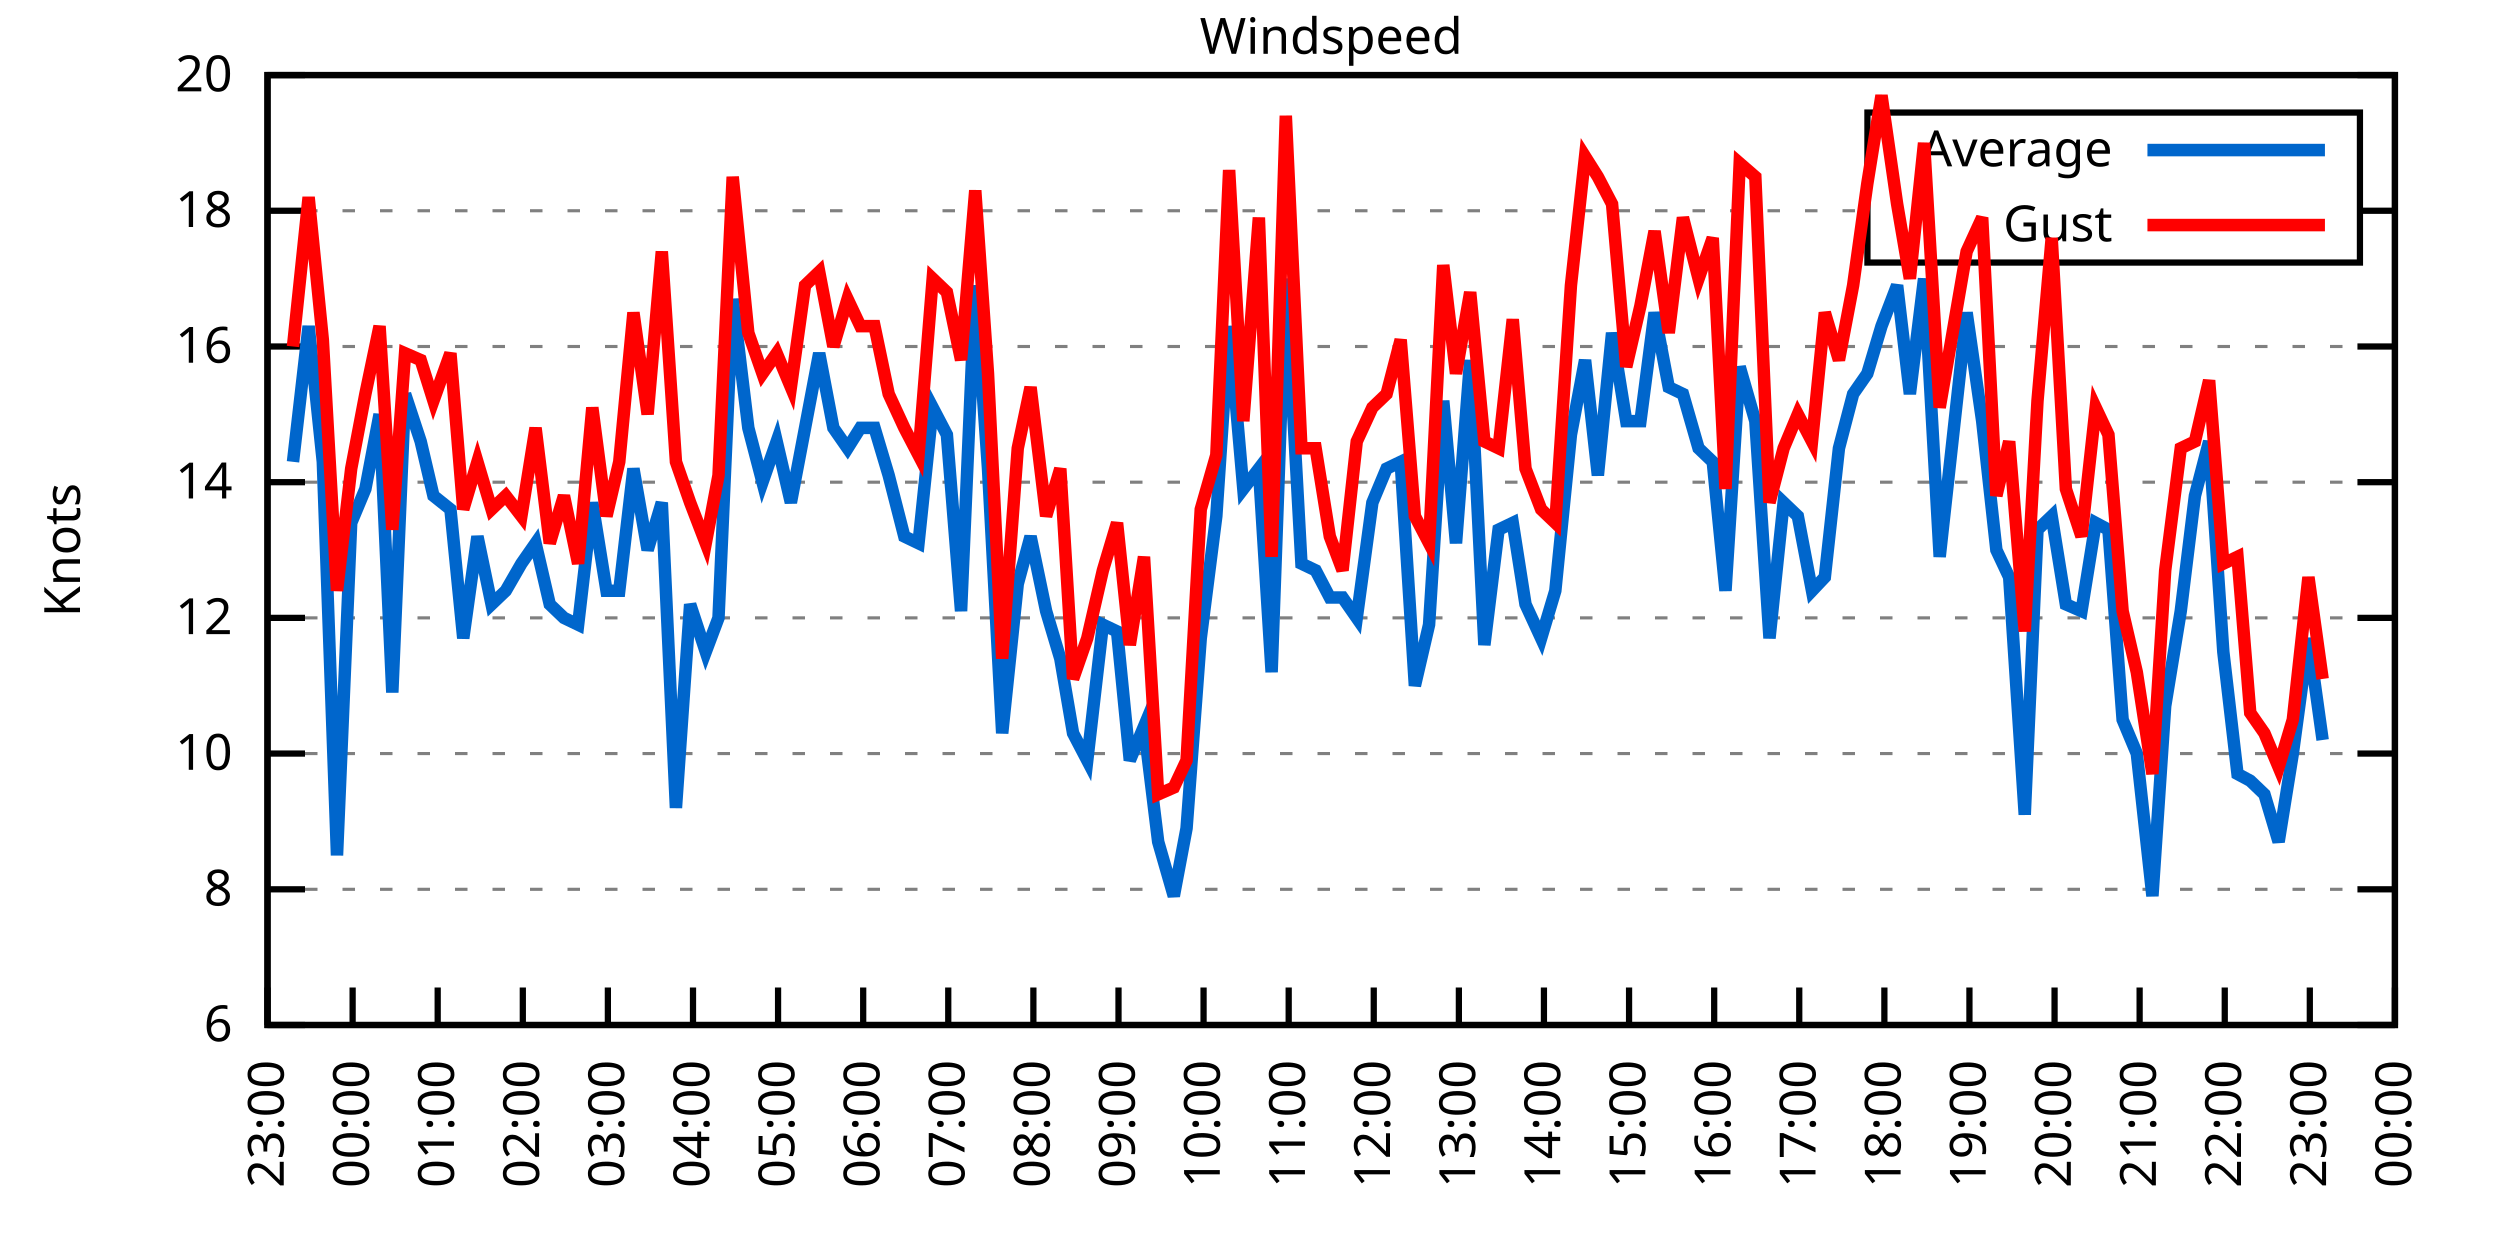
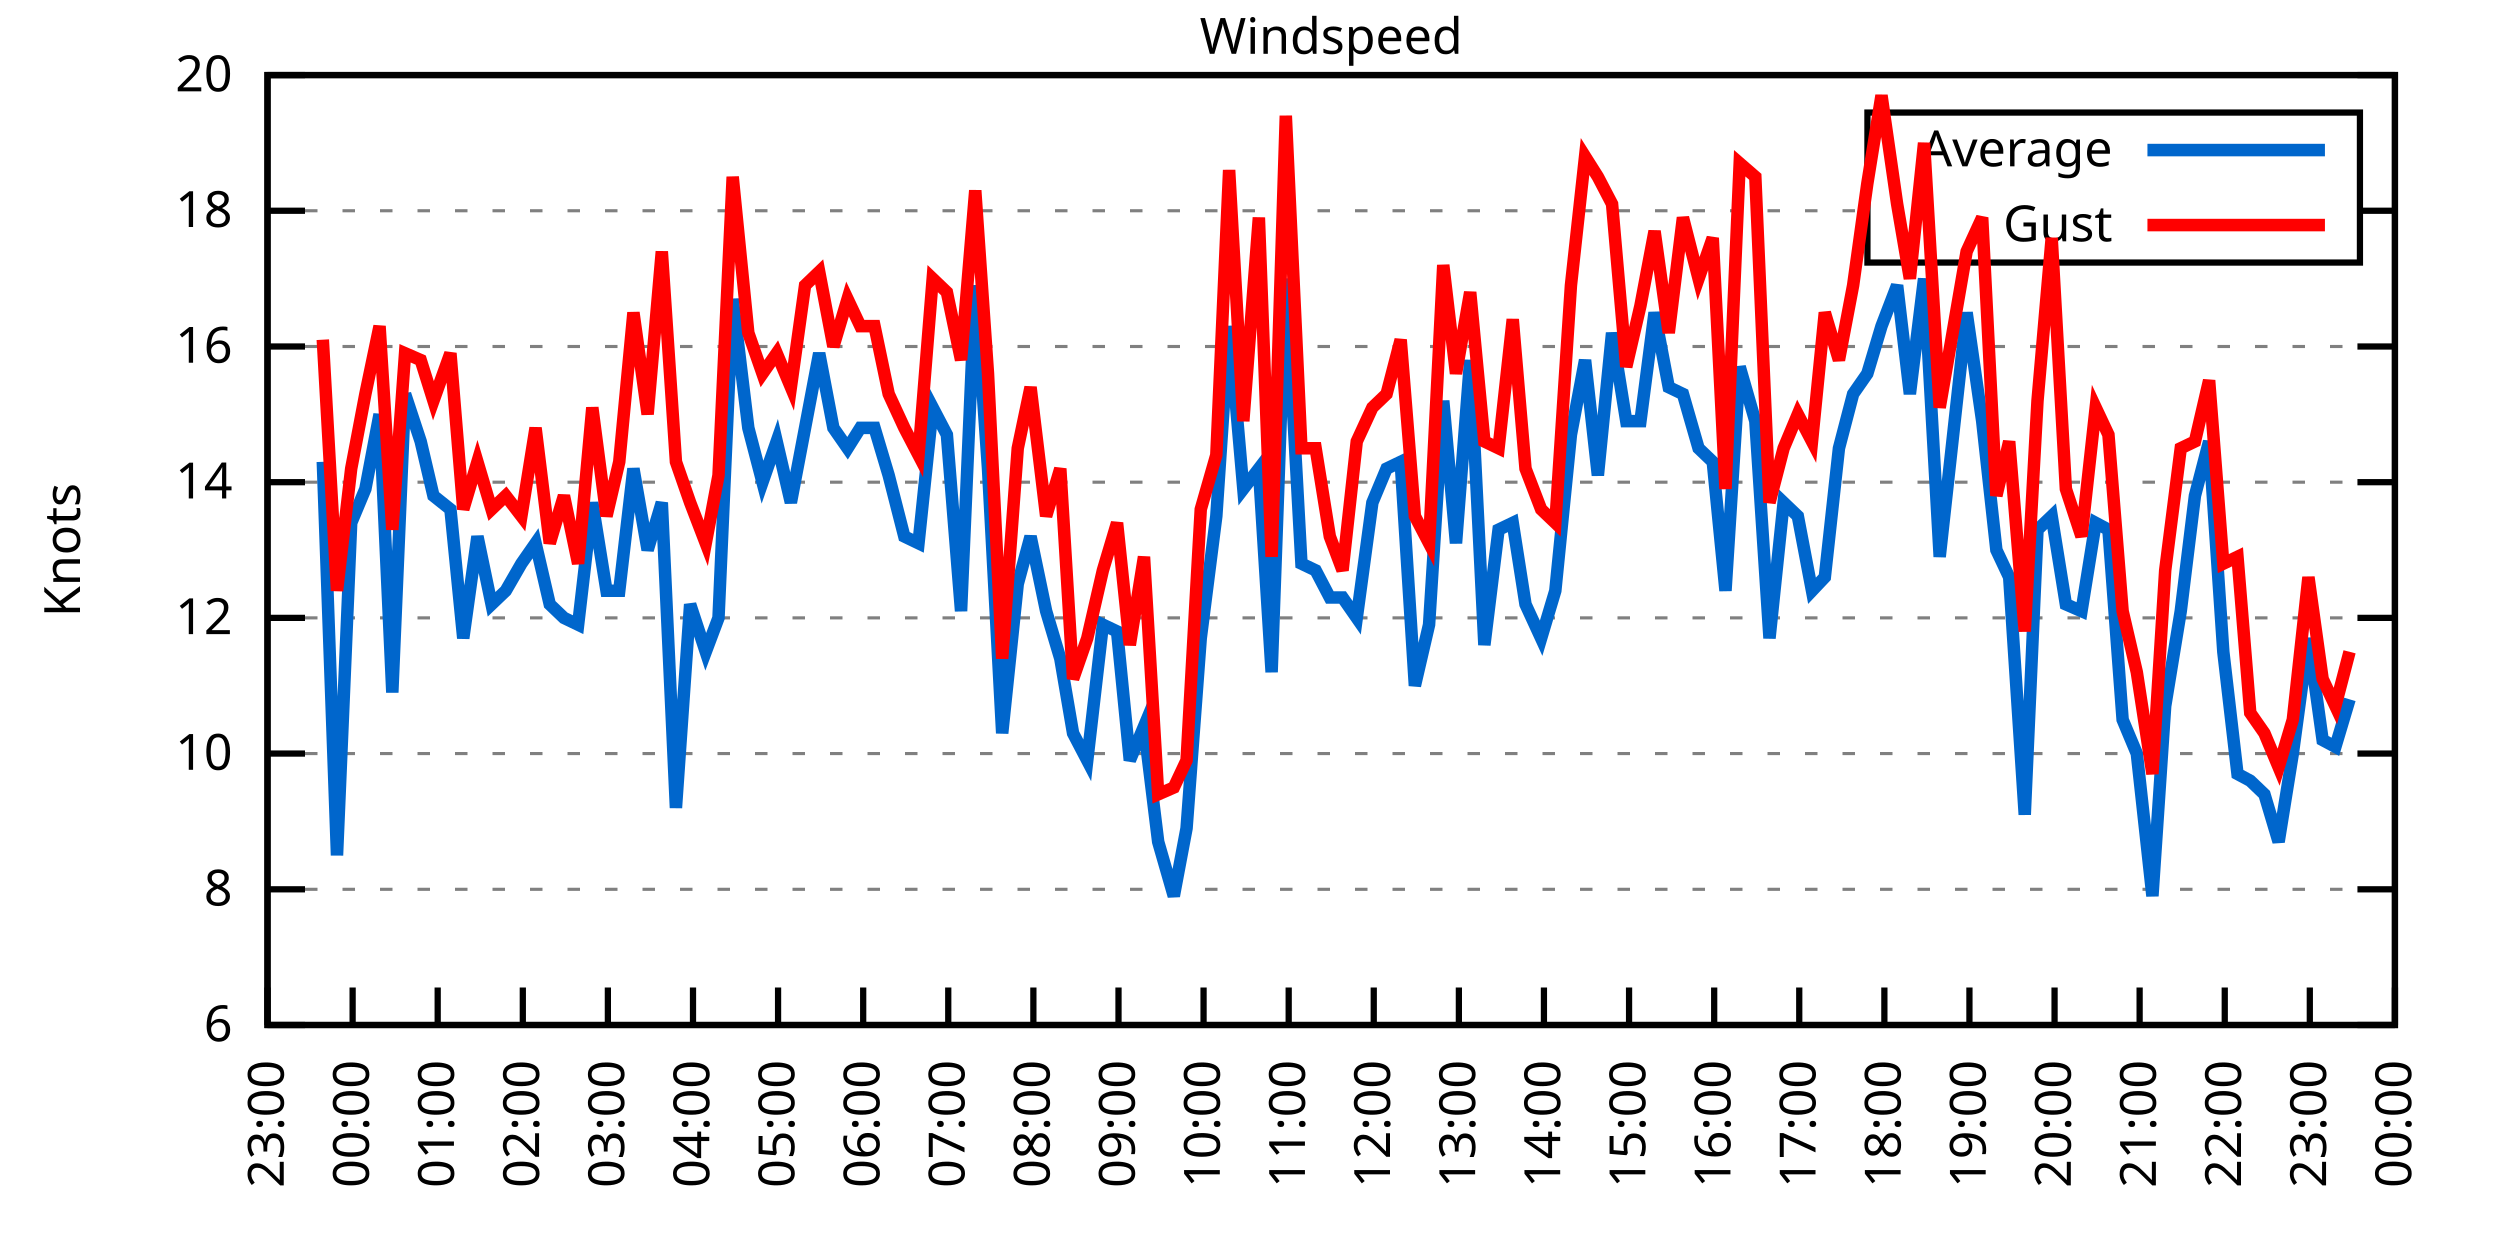
<svg xmlns="http://www.w3.org/2000/svg" xmlns:xlink="http://www.w3.org/1999/xlink" width="400" height="200" viewBox="0 0 400 200">
  <g id="gnuplot_canvas">
    <rect x="0" y="0" width="400" height="200" fill="none" />
    <defs>
      <circle id="gpDot" r="0.5" stroke-width="0.5" stroke="currentColor" />
      <path id="gpPt0" stroke-width="0.333" stroke="currentColor" d="M-1,0 h2 M0,-1 v2" />
      <path id="gpPt1" stroke-width="0.333" stroke="currentColor" d="M-1,-1 L1,1 M1,-1 L-1,1" />
      <path id="gpPt2" stroke-width="0.333" stroke="currentColor" d="M-1,0 L1,0 M0,-1 L0,1 M-1,-1 L1,1 M-1,1 L1,-1" />
      <rect id="gpPt3" stroke-width="0.333" stroke="currentColor" x="-1" y="-1" width="2" height="2" />
      <rect id="gpPt4" stroke-width="0.333" stroke="currentColor" fill="currentColor" x="-1" y="-1" width="2" height="2" />
      <circle id="gpPt5" stroke-width="0.333" stroke="currentColor" cx="0" cy="0" r="1" />
      <use xlink:href="#gpPt5" id="gpPt6" fill="currentColor" stroke="none" />
      <path id="gpPt7" stroke-width="0.333" stroke="currentColor" d="M0,-1.33 L-1.33,0.67 L1.33,0.67 z" />
      <use xlink:href="#gpPt7" id="gpPt8" fill="currentColor" stroke="none" />
      <use xlink:href="#gpPt7" id="gpPt9" stroke="currentColor" transform="rotate(180)" />
      <use xlink:href="#gpPt9" id="gpPt10" fill="currentColor" stroke="none" />
      <use xlink:href="#gpPt3" id="gpPt11" stroke="currentColor" transform="rotate(45)" />
      <use xlink:href="#gpPt11" id="gpPt12" fill="currentColor" stroke="none" />
      <path id="gpPt13" stroke-width="0.333" stroke="currentColor" d="M0,1.330 L1.265,0.411 L0.782,-1.067 L-0.782,-1.076 L-1.265,0.411 z" />
      <use xlink:href="#gpPt13" id="gpPt14" fill="currentColor" stroke="none" />
      <filter id="textbox" filterUnits="objectBoundingBox" x="0" y="0" height="1" width="1">
        <feFlood flood-color="white" flood-opacity="1" result="bgnd" />
        <feComposite in="SourceGraphic" in2="bgnd" operator="atop" />
      </filter>
      <filter id="greybox" filterUnits="objectBoundingBox" x="0" y="0" height="1" width="1">
        <feFlood flood-color="lightgrey" flood-opacity="1" result="grey" />
        <feComposite in="SourceGraphic" in2="grey" operator="atop" />
      </filter>
    </defs>
    <g fill="none" color="white" stroke="currentColor" stroke-width="1.00" stroke-linecap="butt" stroke-linejoin="miter">
</g>
    <g fill="none" color="black" stroke="currentColor" stroke-width="1.00" stroke-linecap="butt" stroke-linejoin="miter">
      <g stroke="none" shape-rendering="crispEdges">
        <polygon fill="rgb(255, 255, 255)" points="42.80,164.00 383.18,164.00 383.18,12.02 42.80,12.02 " />
      </g>
    </g>
    <g fill="none" color="black" stroke="currentColor" stroke-width="1.00" stroke-linecap="butt" stroke-linejoin="miter">
</g>
    <g fill="none" color="black" stroke="black" stroke-width="0.50" stroke-linecap="butt" stroke-linejoin="miter">
</g>
    <g fill="none" color="gray" stroke="currentColor" stroke-width="0.50" stroke-linecap="butt" stroke-linejoin="miter">
      <path stroke="gray" stroke-dasharray="2,4" class="gridline" d="M42.80,164.00 L383.19,164.00  " />
    </g>
    <g fill="none" color="gray" stroke="gray" stroke-width="1.00" stroke-linecap="butt" stroke-linejoin="miter">
</g>
    <g fill="none" color="black" stroke="currentColor" stroke-width="1.00" stroke-linecap="butt" stroke-linejoin="miter">
      <path stroke="black" d="M42.80,164.00 L48.80,164.00 M383.19,164.00 L377.19,164.00  " />
      <g transform="translate(37.20,166.60)" stroke="none" fill="black" font-family="Sans" font-size="8.00" text-anchor="end">
        <text>
          <tspan font-family="Sans"> 6</tspan>
        </text>
      </g>
    </g>
    <g fill="none" color="black" stroke="currentColor" stroke-width="1.00" stroke-linecap="butt" stroke-linejoin="miter">
</g>
    <g fill="none" color="black" stroke="black" stroke-width="0.50" stroke-linecap="butt" stroke-linejoin="miter">
</g>
    <g fill="none" color="gray" stroke="currentColor" stroke-width="0.50" stroke-linecap="butt" stroke-linejoin="miter">
      <path stroke="gray" stroke-dasharray="2,4" class="gridline" d="M42.80,142.29 L383.19,142.29  " />
    </g>
    <g fill="none" color="gray" stroke="gray" stroke-width="1.00" stroke-linecap="butt" stroke-linejoin="miter">
</g>
    <g fill="none" color="black" stroke="currentColor" stroke-width="1.00" stroke-linecap="butt" stroke-linejoin="miter">
      <path stroke="black" d="M42.80,142.29 L48.80,142.29 M383.19,142.29 L377.19,142.29  " />
      <g transform="translate(37.20,144.89)" stroke="none" fill="black" font-family="Sans" font-size="8.00" text-anchor="end">
        <text>
          <tspan font-family="Sans"> 8</tspan>
        </text>
      </g>
    </g>
    <g fill="none" color="black" stroke="currentColor" stroke-width="1.00" stroke-linecap="butt" stroke-linejoin="miter">
</g>
    <g fill="none" color="black" stroke="black" stroke-width="0.50" stroke-linecap="butt" stroke-linejoin="miter">
</g>
    <g fill="none" color="gray" stroke="currentColor" stroke-width="0.50" stroke-linecap="butt" stroke-linejoin="miter">
      <path stroke="gray" stroke-dasharray="2,4" class="gridline" d="M42.80,120.57 L383.19,120.57  " />
    </g>
    <g fill="none" color="gray" stroke="gray" stroke-width="1.00" stroke-linecap="butt" stroke-linejoin="miter">
</g>
    <g fill="none" color="black" stroke="currentColor" stroke-width="1.00" stroke-linecap="butt" stroke-linejoin="miter">
      <path stroke="black" d="M42.80,120.57 L48.80,120.57 M383.19,120.57 L377.19,120.57  " />
      <g transform="translate(37.20,123.17)" stroke="none" fill="black" font-family="Sans" font-size="8.00" text-anchor="end">
        <text>
          <tspan font-family="Sans"> 10</tspan>
        </text>
      </g>
    </g>
    <g fill="none" color="black" stroke="currentColor" stroke-width="1.00" stroke-linecap="butt" stroke-linejoin="miter">
</g>
    <g fill="none" color="black" stroke="black" stroke-width="0.50" stroke-linecap="butt" stroke-linejoin="miter">
</g>
    <g fill="none" color="gray" stroke="currentColor" stroke-width="0.50" stroke-linecap="butt" stroke-linejoin="miter">
      <path stroke="gray" stroke-dasharray="2,4" class="gridline" d="M42.80,98.86 L383.19,98.86  " />
    </g>
    <g fill="none" color="gray" stroke="gray" stroke-width="1.00" stroke-linecap="butt" stroke-linejoin="miter">
</g>
    <g fill="none" color="black" stroke="currentColor" stroke-width="1.00" stroke-linecap="butt" stroke-linejoin="miter">
      <path stroke="black" d="M42.80,98.86 L48.80,98.86 M383.19,98.86 L377.19,98.86  " />
      <g transform="translate(37.20,101.46)" stroke="none" fill="black" font-family="Sans" font-size="8.00" text-anchor="end">
        <text>
          <tspan font-family="Sans"> 12</tspan>
        </text>
      </g>
    </g>
    <g fill="none" color="black" stroke="currentColor" stroke-width="1.00" stroke-linecap="butt" stroke-linejoin="miter">
</g>
    <g fill="none" color="black" stroke="black" stroke-width="0.50" stroke-linecap="butt" stroke-linejoin="miter">
</g>
    <g fill="none" color="gray" stroke="currentColor" stroke-width="0.50" stroke-linecap="butt" stroke-linejoin="miter">
      <path stroke="gray" stroke-dasharray="2,4" class="gridline" d="M42.80,77.15 L383.19,77.15  " />
    </g>
    <g fill="none" color="gray" stroke="gray" stroke-width="1.00" stroke-linecap="butt" stroke-linejoin="miter">
</g>
    <g fill="none" color="black" stroke="currentColor" stroke-width="1.00" stroke-linecap="butt" stroke-linejoin="miter">
      <path stroke="black" d="M42.80,77.15 L48.80,77.15 M383.19,77.15 L377.19,77.15  " />
      <g transform="translate(37.20,79.75)" stroke="none" fill="black" font-family="Sans" font-size="8.00" text-anchor="end">
        <text>
          <tspan font-family="Sans"> 14</tspan>
        </text>
      </g>
    </g>
    <g fill="none" color="black" stroke="currentColor" stroke-width="1.00" stroke-linecap="butt" stroke-linejoin="miter">
</g>
    <g fill="none" color="black" stroke="black" stroke-width="0.50" stroke-linecap="butt" stroke-linejoin="miter">
</g>
    <g fill="none" color="gray" stroke="currentColor" stroke-width="0.50" stroke-linecap="butt" stroke-linejoin="miter">
      <path stroke="gray" stroke-dasharray="2,4" class="gridline" d="M42.80,55.44 L383.19,55.44  " />
    </g>
    <g fill="none" color="gray" stroke="gray" stroke-width="1.00" stroke-linecap="butt" stroke-linejoin="miter">
</g>
    <g fill="none" color="black" stroke="currentColor" stroke-width="1.00" stroke-linecap="butt" stroke-linejoin="miter">
      <path stroke="black" d="M42.80,55.44 L48.80,55.44 M383.19,55.44 L377.19,55.44  " />
      <g transform="translate(37.20,58.04)" stroke="none" fill="black" font-family="Sans" font-size="8.00" text-anchor="end">
        <text>
          <tspan font-family="Sans"> 16</tspan>
        </text>
      </g>
    </g>
    <g fill="none" color="black" stroke="currentColor" stroke-width="1.00" stroke-linecap="butt" stroke-linejoin="miter">
</g>
    <g fill="none" color="black" stroke="black" stroke-width="0.50" stroke-linecap="butt" stroke-linejoin="miter">
</g>
    <g fill="none" color="gray" stroke="currentColor" stroke-width="0.50" stroke-linecap="butt" stroke-linejoin="miter">
      <path stroke="gray" stroke-dasharray="2,4" class="gridline" d="M42.80,33.72 L298.79,33.72 M377.59,33.72 L383.19,33.72  " />
    </g>
    <g fill="none" color="gray" stroke="gray" stroke-width="1.00" stroke-linecap="butt" stroke-linejoin="miter">
</g>
    <g fill="none" color="black" stroke="currentColor" stroke-width="1.00" stroke-linecap="butt" stroke-linejoin="miter">
      <path stroke="black" d="M42.80,33.72 L48.80,33.72 M383.19,33.72 L377.19,33.72  " />
      <g transform="translate(37.20,36.32)" stroke="none" fill="black" font-family="Sans" font-size="8.00" text-anchor="end">
        <text>
          <tspan font-family="Sans"> 18</tspan>
        </text>
      </g>
    </g>
    <g fill="none" color="black" stroke="currentColor" stroke-width="1.00" stroke-linecap="butt" stroke-linejoin="miter">
</g>
    <g fill="none" color="black" stroke="black" stroke-width="0.50" stroke-linecap="butt" stroke-linejoin="miter">
</g>
    <g fill="none" color="gray" stroke="currentColor" stroke-width="0.50" stroke-linecap="butt" stroke-linejoin="miter">
      <path stroke="gray" stroke-dasharray="2,4" class="gridline" d="M42.80,12.01 L383.19,12.01  " />
    </g>
    <g fill="none" color="gray" stroke="gray" stroke-width="1.00" stroke-linecap="butt" stroke-linejoin="miter">
</g>
    <g fill="none" color="black" stroke="currentColor" stroke-width="1.00" stroke-linecap="butt" stroke-linejoin="miter">
      <path stroke="black" d="M42.80,12.01 L48.80,12.01 M383.19,12.01 L377.19,12.01  " />
      <g transform="translate(37.20,14.61)" stroke="none" fill="black" font-family="Sans" font-size="8.00" text-anchor="end">
        <text>
          <tspan font-family="Sans"> 20</tspan>
        </text>
      </g>
    </g>
    <g fill="none" color="black" stroke="currentColor" stroke-width="1.00" stroke-linecap="butt" stroke-linejoin="miter">
      <path stroke="black" d="M42.80,164.00 L42.80,158.00  " />
      <g transform="translate(45.40,169.60) rotate(270.00)" stroke="none" fill="black" font-family="Sans" font-size="8.00" text-anchor="end">
        <text>
          <tspan font-family="Sans">23:00</tspan>
        </text>
      </g>
    </g>
    <g fill="none" color="black" stroke="currentColor" stroke-width="1.00" stroke-linecap="butt" stroke-linejoin="miter">
      <path stroke="black" d="M56.42,164.00 L56.42,158.00  " />
      <g transform="translate(59.02,169.60) rotate(270.00)" stroke="none" fill="black" font-family="Sans" font-size="8.00" text-anchor="end">
        <text>
          <tspan font-family="Sans">00:00</tspan>
        </text>
      </g>
    </g>
    <g fill="none" color="black" stroke="currentColor" stroke-width="1.00" stroke-linecap="butt" stroke-linejoin="miter">
      <path stroke="black" d="M70.03,164.00 L70.03,158.00  " />
      <g transform="translate(72.63,169.60) rotate(270.00)" stroke="none" fill="black" font-family="Sans" font-size="8.00" text-anchor="end">
        <text>
          <tspan font-family="Sans">01:00</tspan>
        </text>
      </g>
    </g>
    <g fill="none" color="black" stroke="currentColor" stroke-width="1.00" stroke-linecap="butt" stroke-linejoin="miter">
      <path stroke="black" d="M83.65,164.00 L83.65,158.00  " />
      <g transform="translate(86.25,169.60) rotate(270.00)" stroke="none" fill="black" font-family="Sans" font-size="8.00" text-anchor="end">
        <text>
          <tspan font-family="Sans">02:00</tspan>
        </text>
      </g>
    </g>
    <g fill="none" color="black" stroke="currentColor" stroke-width="1.00" stroke-linecap="butt" stroke-linejoin="miter">
      <path stroke="black" d="M97.26,164.00 L97.26,158.00  " />
      <g transform="translate(99.86,169.60) rotate(270.00)" stroke="none" fill="black" font-family="Sans" font-size="8.00" text-anchor="end">
        <text>
          <tspan font-family="Sans">03:00</tspan>
        </text>
      </g>
    </g>
    <g fill="none" color="black" stroke="currentColor" stroke-width="1.00" stroke-linecap="butt" stroke-linejoin="miter">
      <path stroke="black" d="M110.88,164.00 L110.88,158.00  " />
      <g transform="translate(113.48,169.60) rotate(270.00)" stroke="none" fill="black" font-family="Sans" font-size="8.00" text-anchor="end">
        <text>
          <tspan font-family="Sans">04:00</tspan>
        </text>
      </g>
    </g>
    <g fill="none" color="black" stroke="currentColor" stroke-width="1.00" stroke-linecap="butt" stroke-linejoin="miter">
      <path stroke="black" d="M124.49,164.00 L124.49,158.00  " />
      <g transform="translate(127.09,169.60) rotate(270.00)" stroke="none" fill="black" font-family="Sans" font-size="8.00" text-anchor="end">
        <text>
          <tspan font-family="Sans">05:00</tspan>
        </text>
      </g>
    </g>
    <g fill="none" color="black" stroke="currentColor" stroke-width="1.00" stroke-linecap="butt" stroke-linejoin="miter">
      <path stroke="black" d="M138.11,164.00 L138.11,158.00  " />
      <g transform="translate(140.71,169.60) rotate(270.00)" stroke="none" fill="black" font-family="Sans" font-size="8.00" text-anchor="end">
        <text>
          <tspan font-family="Sans">06:00</tspan>
        </text>
      </g>
    </g>
    <g fill="none" color="black" stroke="currentColor" stroke-width="1.00" stroke-linecap="butt" stroke-linejoin="miter">
      <path stroke="black" d="M151.72,164.00 L151.72,158.00  " />
      <g transform="translate(154.32,169.60) rotate(270.00)" stroke="none" fill="black" font-family="Sans" font-size="8.00" text-anchor="end">
        <text>
          <tspan font-family="Sans">07:00</tspan>
        </text>
      </g>
    </g>
    <g fill="none" color="black" stroke="currentColor" stroke-width="1.00" stroke-linecap="butt" stroke-linejoin="miter">
      <path stroke="black" d="M165.34,164.00 L165.34,158.00  " />
      <g transform="translate(167.94,169.60) rotate(270.00)" stroke="none" fill="black" font-family="Sans" font-size="8.00" text-anchor="end">
        <text>
          <tspan font-family="Sans">08:00</tspan>
        </text>
      </g>
    </g>
    <g fill="none" color="black" stroke="currentColor" stroke-width="1.00" stroke-linecap="butt" stroke-linejoin="miter">
      <path stroke="black" d="M178.96,164.00 L178.96,158.00  " />
      <g transform="translate(181.56,169.60) rotate(270.00)" stroke="none" fill="black" font-family="Sans" font-size="8.00" text-anchor="end">
        <text>
          <tspan font-family="Sans">09:00</tspan>
        </text>
      </g>
    </g>
    <g fill="none" color="black" stroke="currentColor" stroke-width="1.00" stroke-linecap="butt" stroke-linejoin="miter">
      <path stroke="black" d="M192.57,164.00 L192.57,158.00  " />
      <g transform="translate(195.17,169.60) rotate(270.00)" stroke="none" fill="black" font-family="Sans" font-size="8.00" text-anchor="end">
        <text>
          <tspan font-family="Sans">10:00</tspan>
        </text>
      </g>
    </g>
    <g fill="none" color="black" stroke="currentColor" stroke-width="1.00" stroke-linecap="butt" stroke-linejoin="miter">
      <path stroke="black" d="M206.19,164.00 L206.19,158.00  " />
      <g transform="translate(208.79,169.60) rotate(270.00)" stroke="none" fill="black" font-family="Sans" font-size="8.00" text-anchor="end">
        <text>
          <tspan font-family="Sans">11:00</tspan>
        </text>
      </g>
    </g>
    <g fill="none" color="black" stroke="currentColor" stroke-width="1.00" stroke-linecap="butt" stroke-linejoin="miter">
      <path stroke="black" d="M219.80,164.00 L219.80,158.00  " />
      <g transform="translate(222.40,169.60) rotate(270.00)" stroke="none" fill="black" font-family="Sans" font-size="8.00" text-anchor="end">
        <text>
          <tspan font-family="Sans">12:00</tspan>
        </text>
      </g>
    </g>
    <g fill="none" color="black" stroke="currentColor" stroke-width="1.00" stroke-linecap="butt" stroke-linejoin="miter">
      <path stroke="black" d="M233.42,164.00 L233.42,158.00  " />
      <g transform="translate(236.02,169.60) rotate(270.00)" stroke="none" fill="black" font-family="Sans" font-size="8.00" text-anchor="end">
        <text>
          <tspan font-family="Sans">13:00</tspan>
        </text>
      </g>
    </g>
    <g fill="none" color="black" stroke="currentColor" stroke-width="1.00" stroke-linecap="butt" stroke-linejoin="miter">
      <path stroke="black" d="M247.03,164.00 L247.03,158.00  " />
      <g transform="translate(249.63,169.60) rotate(270.00)" stroke="none" fill="black" font-family="Sans" font-size="8.00" text-anchor="end">
        <text>
          <tspan font-family="Sans">14:00</tspan>
        </text>
      </g>
    </g>
    <g fill="none" color="black" stroke="currentColor" stroke-width="1.00" stroke-linecap="butt" stroke-linejoin="miter">
      <path stroke="black" d="M260.65,164.00 L260.65,158.00  " />
      <g transform="translate(263.25,169.60) rotate(270.00)" stroke="none" fill="black" font-family="Sans" font-size="8.00" text-anchor="end">
        <text>
          <tspan font-family="Sans">15:00</tspan>
        </text>
      </g>
    </g>
    <g fill="none" color="black" stroke="currentColor" stroke-width="1.00" stroke-linecap="butt" stroke-linejoin="miter">
      <path stroke="black" d="M274.27,164.00 L274.27,158.00  " />
      <g transform="translate(276.87,169.60) rotate(270.00)" stroke="none" fill="black" font-family="Sans" font-size="8.00" text-anchor="end">
        <text>
          <tspan font-family="Sans">16:00</tspan>
        </text>
      </g>
    </g>
    <g fill="none" color="black" stroke="currentColor" stroke-width="1.00" stroke-linecap="butt" stroke-linejoin="miter">
      <path stroke="black" d="M287.88,164.00 L287.88,158.00  " />
      <g transform="translate(290.48,169.60) rotate(270.00)" stroke="none" fill="black" font-family="Sans" font-size="8.00" text-anchor="end">
        <text>
          <tspan font-family="Sans">17:00</tspan>
        </text>
      </g>
    </g>
    <g fill="none" color="black" stroke="currentColor" stroke-width="1.00" stroke-linecap="butt" stroke-linejoin="miter">
      <path stroke="black" d="M301.50,164.00 L301.50,158.00  " />
      <g transform="translate(304.10,169.60) rotate(270.00)" stroke="none" fill="black" font-family="Sans" font-size="8.00" text-anchor="end">
        <text>
          <tspan font-family="Sans">18:00</tspan>
        </text>
      </g>
    </g>
    <g fill="none" color="black" stroke="currentColor" stroke-width="1.00" stroke-linecap="butt" stroke-linejoin="miter">
      <path stroke="black" d="M315.11,164.00 L315.11,158.00  " />
      <g transform="translate(317.71,169.60) rotate(270.00)" stroke="none" fill="black" font-family="Sans" font-size="8.00" text-anchor="end">
        <text>
          <tspan font-family="Sans">19:00</tspan>
        </text>
      </g>
    </g>
    <g fill="none" color="black" stroke="currentColor" stroke-width="1.00" stroke-linecap="butt" stroke-linejoin="miter">
      <path stroke="black" d="M328.73,164.00 L328.73,158.00  " />
      <g transform="translate(331.33,169.60) rotate(270.00)" stroke="none" fill="black" font-family="Sans" font-size="8.00" text-anchor="end">
        <text>
          <tspan font-family="Sans">20:00</tspan>
        </text>
      </g>
    </g>
    <g fill="none" color="black" stroke="currentColor" stroke-width="1.00" stroke-linecap="butt" stroke-linejoin="miter">
      <path stroke="black" d="M342.34,164.00 L342.34,158.00  " />
      <g transform="translate(344.94,169.60) rotate(270.00)" stroke="none" fill="black" font-family="Sans" font-size="8.00" text-anchor="end">
        <text>
          <tspan font-family="Sans">21:00</tspan>
        </text>
      </g>
    </g>
    <g fill="none" color="black" stroke="currentColor" stroke-width="1.00" stroke-linecap="butt" stroke-linejoin="miter">
      <path stroke="black" d="M355.96,164.00 L355.96,158.00  " />
      <g transform="translate(358.56,169.60) rotate(270.00)" stroke="none" fill="black" font-family="Sans" font-size="8.00" text-anchor="end">
        <text>
          <tspan font-family="Sans">22:00</tspan>
        </text>
      </g>
    </g>
    <g fill="none" color="black" stroke="currentColor" stroke-width="1.00" stroke-linecap="butt" stroke-linejoin="miter">
      <path stroke="black" d="M369.57,164.00 L369.57,158.00  " />
      <g transform="translate(372.17,169.60) rotate(270.00)" stroke="none" fill="black" font-family="Sans" font-size="8.00" text-anchor="end">
        <text>
          <tspan font-family="Sans">23:00</tspan>
        </text>
      </g>
    </g>
    <g fill="none" color="black" stroke="currentColor" stroke-width="1.00" stroke-linecap="butt" stroke-linejoin="miter">
      <path stroke="black" d="M383.19,164.00 L383.19,158.00  " />
      <g transform="translate(385.79,169.60) rotate(270.00)" stroke="none" fill="black" font-family="Sans" font-size="8.00" text-anchor="end">
        <text>
          <tspan font-family="Sans">00:00</tspan>
        </text>
      </g>
    </g>
    <g fill="none" color="black" stroke="currentColor" stroke-width="1.00" stroke-linecap="butt" stroke-linejoin="miter">
</g>
    <g fill="none" color="black" stroke="currentColor" stroke-width="1.00" stroke-linecap="butt" stroke-linejoin="miter">
      <path stroke="black" d="M42.80,12.01 L42.80,164.00 L383.19,164.00 L383.19,12.01 L42.80,12.01 Z  " />
    </g>
    <g fill="none" color="black" stroke="currentColor" stroke-width="1.00" stroke-linecap="butt" stroke-linejoin="miter">
</g>
    <g fill="none" color="black" stroke="currentColor" stroke-width="1.00" stroke-linecap="butt" stroke-linejoin="miter">
      <path stroke="black" d="M298.79,42.01 L298.79,18.01 L377.59,18.01 L377.59,42.01 L298.79,42.01 Z  " />
    </g>
    <g id="Windspeed_plot_1">
      <g fill="none" color="white" stroke="black" stroke-width="2.00" stroke-linecap="butt" stroke-linejoin="miter">
</g>
      <g fill="none" color="black" stroke="currentColor" stroke-width="2.00" stroke-linecap="butt" stroke-linejoin="miter">
        <g transform="translate(337.99,26.61)" stroke="none" fill="black" font-family="Sans" font-size="8.00" text-anchor="end">
          <text>
            <tspan font-family="Sans">Average</tspan>
          </text>
        </g>
      </g>
      <g fill="none" color="black" stroke="currentColor" stroke-width="2.00" stroke-linecap="butt" stroke-linejoin="miter">
-         <path stroke="rgb(  0, 102, 204)" d="M343.59,24.01 L371.99,24.01 M46.88,73.89 L49.38,52.18 L51.65,73.89 L53.92,136.86 L56.19,83.66 L58.46,78.23   L60.73,66.29 L62.77,110.80 L64.81,63.04 L67.31,70.63 L69.35,79.32 L72.07,81.49 L74.12,102.12 L76.39,85.83   L78.65,96.69 L80.92,94.52 L83.42,90.18 L85.69,86.92 L87.96,96.69 L90.23,98.86 L92.50,99.95 L94.77,80.41   L97.04,94.52 L99.08,94.52 L101.35,74.98 L103.62,88.00 L105.89,80.41 L108.15,129.26 L110.42,96.69 L112.92,104.29   L114.96,98.86 L117.23,47.84 L119.73,68.46 L122.00,77.15 L124.27,70.63 L126.54,80.41 L128.81,68.46 L131.07,56.52   L133.34,68.46 L135.61,71.72 L137.66,68.46 L139.92,68.46 L142.19,76.06 L144.69,85.83 L146.96,86.92 L149.23,65.21   L151.50,69.55 L153.77,97.78 L156.04,45.66 L158.08,74.98 L160.35,117.32 L162.84,93.43 L164.89,85.83 L167.38,97.78   L169.65,105.38 L171.69,117.32 L173.96,121.66 L176.46,99.95 L178.73,101.03 L180.77,121.66 L183.04,116.23 L185.31,134.69   L187.81,143.37 L189.85,132.52 L192.12,102.12 L194.61,82.58 L196.66,52.18 L198.93,78.23 L201.42,74.98 L203.46,107.55   L205.73,44.58 L208.23,90.18 L210.50,91.26 L212.77,95.60 L214.81,95.60 L217.08,98.86 L219.58,80.41 L221.85,74.98   L224.11,73.89 L226.38,109.72 L228.65,99.95 L230.92,64.12 L232.96,86.92 L235.23,57.61 L237.50,103.20 L239.77,84.75   L242.04,83.66 L244.08,96.69 L246.58,102.12 L248.85,94.52 L251.35,69.55 L253.61,57.61 L255.66,76.06 L257.93,53.26   L260.20,67.38 L262.47,67.38 L264.73,50.01 L267.00,61.95 L269.27,63.04 L271.77,71.72 L274.04,73.89 L276.08,94.52   L278.35,58.69 L280.85,67.38 L283.12,102.12 L285.38,80.41 L287.65,82.58 L289.92,94.52 L291.97,92.35 L294.23,71.72   L296.50,63.04 L298.77,59.78 L301.04,52.18 L303.54,45.66 L305.58,63.04 L307.85,44.58 L310.35,89.09 L314.66,50.01   L317.15,67.38 L319.42,88.00 L321.47,92.35 L323.96,130.35 L326.00,84.75 L328.27,82.58 L330.54,96.69 L333.04,97.78   L335.31,83.66 L337.35,84.75 L339.62,115.15 L341.89,120.57 L344.39,143.37 L346.43,112.97 L348.92,97.78 L351.19,79.32   L353.46,70.63 L355.73,104.29 L358.00,123.83 L360.04,124.92 L362.31,127.09 L364.58,134.69 L366.85,120.57 L369.35,102.12   L371.62,118.40  " />
+         <path stroke="rgb(  0, 102, 204)" d="M343.59,24.01 L371.99,24.01 M51.65,73.89 L53.92,136.86 L56.19,83.66 L58.46,78.23 L60.73,66.29 L62.77,110.80   L64.81,63.04 L67.31,70.63 L69.35,79.32 L72.07,81.49 L74.12,102.12 L76.39,85.83 L78.65,96.69 L80.92,94.52   L83.42,90.18 L85.69,86.92 L87.96,96.69 L90.23,98.86 L92.50,99.95 L94.77,80.41 L97.04,94.52 L99.08,94.52   L101.35,74.98 L103.62,88.00 L105.89,80.41 L108.15,129.26 L110.42,96.69 L112.92,104.29 L114.96,98.86 L117.23,47.84   L119.73,68.46 L122.00,77.15 L124.27,70.63 L126.54,80.41 L128.81,68.46 L131.07,56.52 L133.34,68.46 L135.61,71.72   L137.66,68.46 L139.92,68.46 L142.19,76.06 L144.69,85.83 L146.96,86.92 L149.23,65.21 L151.50,69.55 L153.77,97.78   L156.04,45.66 L158.08,74.98 L160.35,117.32 L162.84,93.43 L164.89,85.83 L167.38,97.78 L169.65,105.38 L171.69,117.32   L173.96,121.66 L176.46,99.95 L178.73,101.03 L180.77,121.66 L183.04,116.23 L185.31,134.69 L187.81,143.37 L189.85,132.52   L192.12,102.12 L194.61,82.58 L196.66,52.18 L198.93,78.23 L201.42,74.98 L203.46,107.55 L205.73,44.58 L208.23,90.18   L210.50,91.26 L212.77,95.60 L214.81,95.60 L217.08,98.86 L219.58,80.41 L221.85,74.98 L224.11,73.89 L226.38,109.72   L228.65,99.95 L230.92,64.12 L232.96,86.92 L235.23,57.61 L237.50,103.20 L239.77,84.75 L242.04,83.66 L244.08,96.69   L246.58,102.12 L248.85,94.52 L251.35,69.55 L253.61,57.61 L255.66,76.06 L257.93,53.26 L260.20,67.38 L262.47,67.38   L264.73,50.01 L267.00,61.95 L269.27,63.04 L271.77,71.72 L274.04,73.89 L276.08,94.52 L278.35,58.69 L280.85,67.38   L283.12,102.12 L285.38,80.41 L287.65,82.58 L289.92,94.52 L291.97,92.35 L294.23,71.72 L296.50,63.04 L298.77,59.78   L301.04,52.18 L303.54,45.66 L305.58,63.04 L307.85,44.58 L310.35,89.09 L314.66,50.01 L317.15,67.38 L319.42,88.00   L321.47,92.35 L323.96,130.35 L326.00,84.75 L328.27,82.58 L330.54,96.69 L333.04,97.78 L335.31,83.66 L337.35,84.75   L339.62,115.15 L341.89,120.57 L344.39,143.37 L346.43,112.97 L348.92,97.78 L351.19,79.32 L353.46,70.63 L355.73,104.29   L358.00,123.83 L360.04,124.92 L362.31,127.09 L364.58,134.69 L366.85,120.57 L369.35,102.12 L371.62,118.40 L373.66,119.49   L375.93,111.89  " />
      </g>
    </g>
    <g id="Windspeed_plot_2">
      <g fill="none" color="black" stroke="currentColor" stroke-width="2.00" stroke-linecap="butt" stroke-linejoin="miter">
        <g transform="translate(337.99,38.61)" stroke="none" fill="black" font-family="Sans" font-size="8.00" text-anchor="end">
          <text>
            <tspan font-family="Sans">Gust</tspan>
          </text>
        </g>
      </g>
      <g fill="none" color="black" stroke="currentColor" stroke-width="2.00" stroke-linecap="butt" stroke-linejoin="miter">
-         <path stroke="rgb(255,   0,   0)" d="M343.59,36.01 L371.99,36.01 M46.88,55.44 L49.38,31.55 L51.65,54.35 L53.92,94.52 L56.19,74.98 L58.46,63.04   L60.73,52.18 L62.77,84.75 L64.81,56.52 L67.31,57.61 L69.35,64.12 L72.07,56.52 L74.12,81.49 L76.39,73.89   L78.65,81.49 L80.92,79.32 L83.42,82.58 L85.69,68.46 L87.96,86.92 L90.23,79.32 L92.50,90.18 L94.77,65.21   L97.04,82.58 L99.08,73.89 L101.35,50.01 L103.62,66.29 L105.89,40.24 L108.15,73.89 L110.42,80.41 L112.92,86.92   L114.96,76.06 L117.23,28.29 L119.73,53.26 L122.00,59.78 L124.27,56.52 L126.54,61.95 L128.81,45.66 L131.07,43.49   L133.34,55.44 L135.61,47.84 L137.66,52.18 L139.92,52.18 L142.19,63.04 L144.69,68.46 L146.96,72.81 L149.23,44.58   L151.50,46.75 L153.77,57.61 L156.04,30.47 L158.08,59.78 L160.35,105.38 L162.84,71.72 L164.89,61.95 L167.38,82.58   L169.65,74.98 L171.69,108.63 L173.96,102.12 L176.46,91.26 L178.73,83.66 L180.77,103.20 L183.04,89.09 L185.31,127.09   L187.81,126.00 L189.85,121.66 L192.12,81.49 L194.61,72.81 L196.66,27.21 L198.93,67.38 L201.42,34.81 L203.46,89.09   L205.73,18.52 L208.23,71.72 L210.50,71.72 L212.77,85.83 L214.81,91.26 L217.08,70.63 L219.58,65.21 L221.85,63.04   L224.11,54.35 L226.38,82.58 L228.65,86.92 L230.92,42.41 L232.96,59.78 L235.23,46.75 L237.50,70.63 L239.77,71.72   L242.04,51.09 L244.08,74.98 L246.58,81.49 L248.85,83.66 L251.35,45.66 L253.61,25.04 L255.66,28.29 L257.93,32.64   L260.20,58.69 L262.47,48.92 L264.73,36.98 L267.00,53.26 L269.27,34.81 L271.77,44.58 L274.04,38.07 L276.08,78.23   L278.35,26.12 L280.85,28.29 L283.12,80.41 L285.38,71.72 L287.65,66.29 L289.92,70.63 L291.97,50.01 L294.23,57.61   L296.50,45.66 L298.77,29.38 L301.04,15.27 L303.54,32.64 L305.58,44.58 L307.85,22.87 L310.35,65.21 L314.66,40.24   L317.15,34.81 L319.42,79.32 L321.47,70.63 L323.96,101.03 L326.00,64.12 L328.27,38.07 L330.54,78.23 L333.04,85.83   L335.31,65.21 L337.35,69.55 L339.62,97.78 L341.89,107.55 L344.39,123.83 L346.43,91.26 L348.92,71.72 L351.19,70.63   L353.46,60.86 L355.73,90.18 L358.00,89.09 L360.04,114.06 L362.31,117.32 L364.58,122.75 L366.85,115.15 L369.35,92.35   L371.62,108.63  " />
+         <path stroke="rgb(255,   0,   0)" d="M343.59,36.01 L371.99,36.01 M51.65,54.35 L53.92,94.52 L56.19,74.98 L58.46,63.04 L60.73,52.18 L62.77,84.75   L64.81,56.52 L67.31,57.61 L69.35,64.12 L72.07,56.52 L74.12,81.49 L76.39,73.89 L78.65,81.49 L80.92,79.32   L83.42,82.58 L85.69,68.46 L87.96,86.92 L90.23,79.32 L92.50,90.18 L94.77,65.21 L97.04,82.58 L99.08,73.89   L101.35,50.01 L103.62,66.29 L105.89,40.24 L108.15,73.89 L110.42,80.41 L112.92,86.92 L114.96,76.06 L117.23,28.29   L119.73,53.26 L122.00,59.78 L124.27,56.52 L126.54,61.95 L128.81,45.66 L131.07,43.49 L133.34,55.44 L135.61,47.84   L137.66,52.18 L139.92,52.18 L142.19,63.04 L144.69,68.46 L146.96,72.81 L149.23,44.58 L151.50,46.75 L153.77,57.61   L156.04,30.47 L158.08,59.78 L160.35,105.38 L162.84,71.72 L164.89,61.95 L167.38,82.58 L169.65,74.98 L171.69,108.63   L173.96,102.12 L176.46,91.26 L178.73,83.66 L180.77,103.20 L183.04,89.09 L185.31,127.09 L187.81,126.00 L189.85,121.66   L192.12,81.49 L194.61,72.81 L196.66,27.21 L198.93,67.38 L201.42,34.81 L203.46,89.09 L205.73,18.52 L208.23,71.72   L210.50,71.72 L212.77,85.83 L214.81,91.26 L217.08,70.63 L219.58,65.21 L221.85,63.04 L224.11,54.35 L226.38,82.58   L228.65,86.92 L230.92,42.41 L232.96,59.78 L235.23,46.75 L237.50,70.63 L239.77,71.72 L242.04,51.09 L244.08,74.98   L246.58,81.49 L248.85,83.66 L251.35,45.66 L253.61,25.04 L255.66,28.29 L257.93,32.64 L260.20,58.69 L262.47,48.92   L264.73,36.98 L267.00,53.26 L269.27,34.81 L271.77,44.58 L274.04,38.07 L276.08,78.23 L278.35,26.12 L280.85,28.29   L283.12,80.41 L285.38,71.72 L287.65,66.29 L289.92,70.63 L291.97,50.01 L294.23,57.61 L296.50,45.66 L298.77,29.38   L301.04,15.27 L303.54,32.64 L305.58,44.58 L307.85,22.87 L310.35,65.21 L314.66,40.24 L317.15,34.81 L319.42,79.32   L321.47,70.63 L323.96,101.03 L326.00,64.12 L328.27,38.07 L330.54,78.23 L333.04,85.83 L335.31,65.21 L337.35,69.55   L339.62,97.78 L341.89,107.55 L344.39,123.83 L346.43,91.26 L348.92,71.72 L351.19,70.63 L353.46,60.86 L355.73,90.18   L358.00,89.09 L360.04,114.06 L362.31,117.32 L364.58,122.75 L366.85,115.15 L369.35,92.35 L371.62,108.63 L373.66,112.97   L375.93,104.29  " />
      </g>
    </g>
    <g fill="none" color="black" stroke="currentColor" stroke-width="2.00" stroke-linecap="butt" stroke-linejoin="miter">
</g>
    <g fill="none" color="black" stroke="black" stroke-width="1.00" stroke-linecap="butt" stroke-linejoin="miter">
</g>
    <g fill="none" color="black" stroke="currentColor" stroke-width="1.00" stroke-linecap="butt" stroke-linejoin="miter">
      <path stroke="black" d="M42.80,12.01 L42.80,164.00 L383.19,164.00 L383.19,12.01 L42.80,12.01 Z  " />
      <g transform="translate(12.80,88.01) rotate(270.00)" stroke="none" fill="black" font-family="Sans" font-size="8.00" text-anchor="middle">
        <text>
          <tspan font-family="Sans">Knots</tspan>
        </text>
      </g>
    </g>
    <g fill="none" color="black" stroke="currentColor" stroke-width="1.00" stroke-linecap="butt" stroke-linejoin="miter">
</g>
    <g fill="none" color="black" stroke="currentColor" stroke-width="1.00" stroke-linecap="butt" stroke-linejoin="miter">
      <g transform="translate(212.99,8.61)" stroke="none" fill="black" font-family="Sans" font-size="8.00" text-anchor="middle">
        <text>
          <tspan font-family="Sans">Windspeed</tspan>
        </text>
      </g>
    </g>
    <g fill="none" color="black" stroke="currentColor" stroke-width="1.00" stroke-linecap="butt" stroke-linejoin="miter">
</g>
  </g>
</svg>
